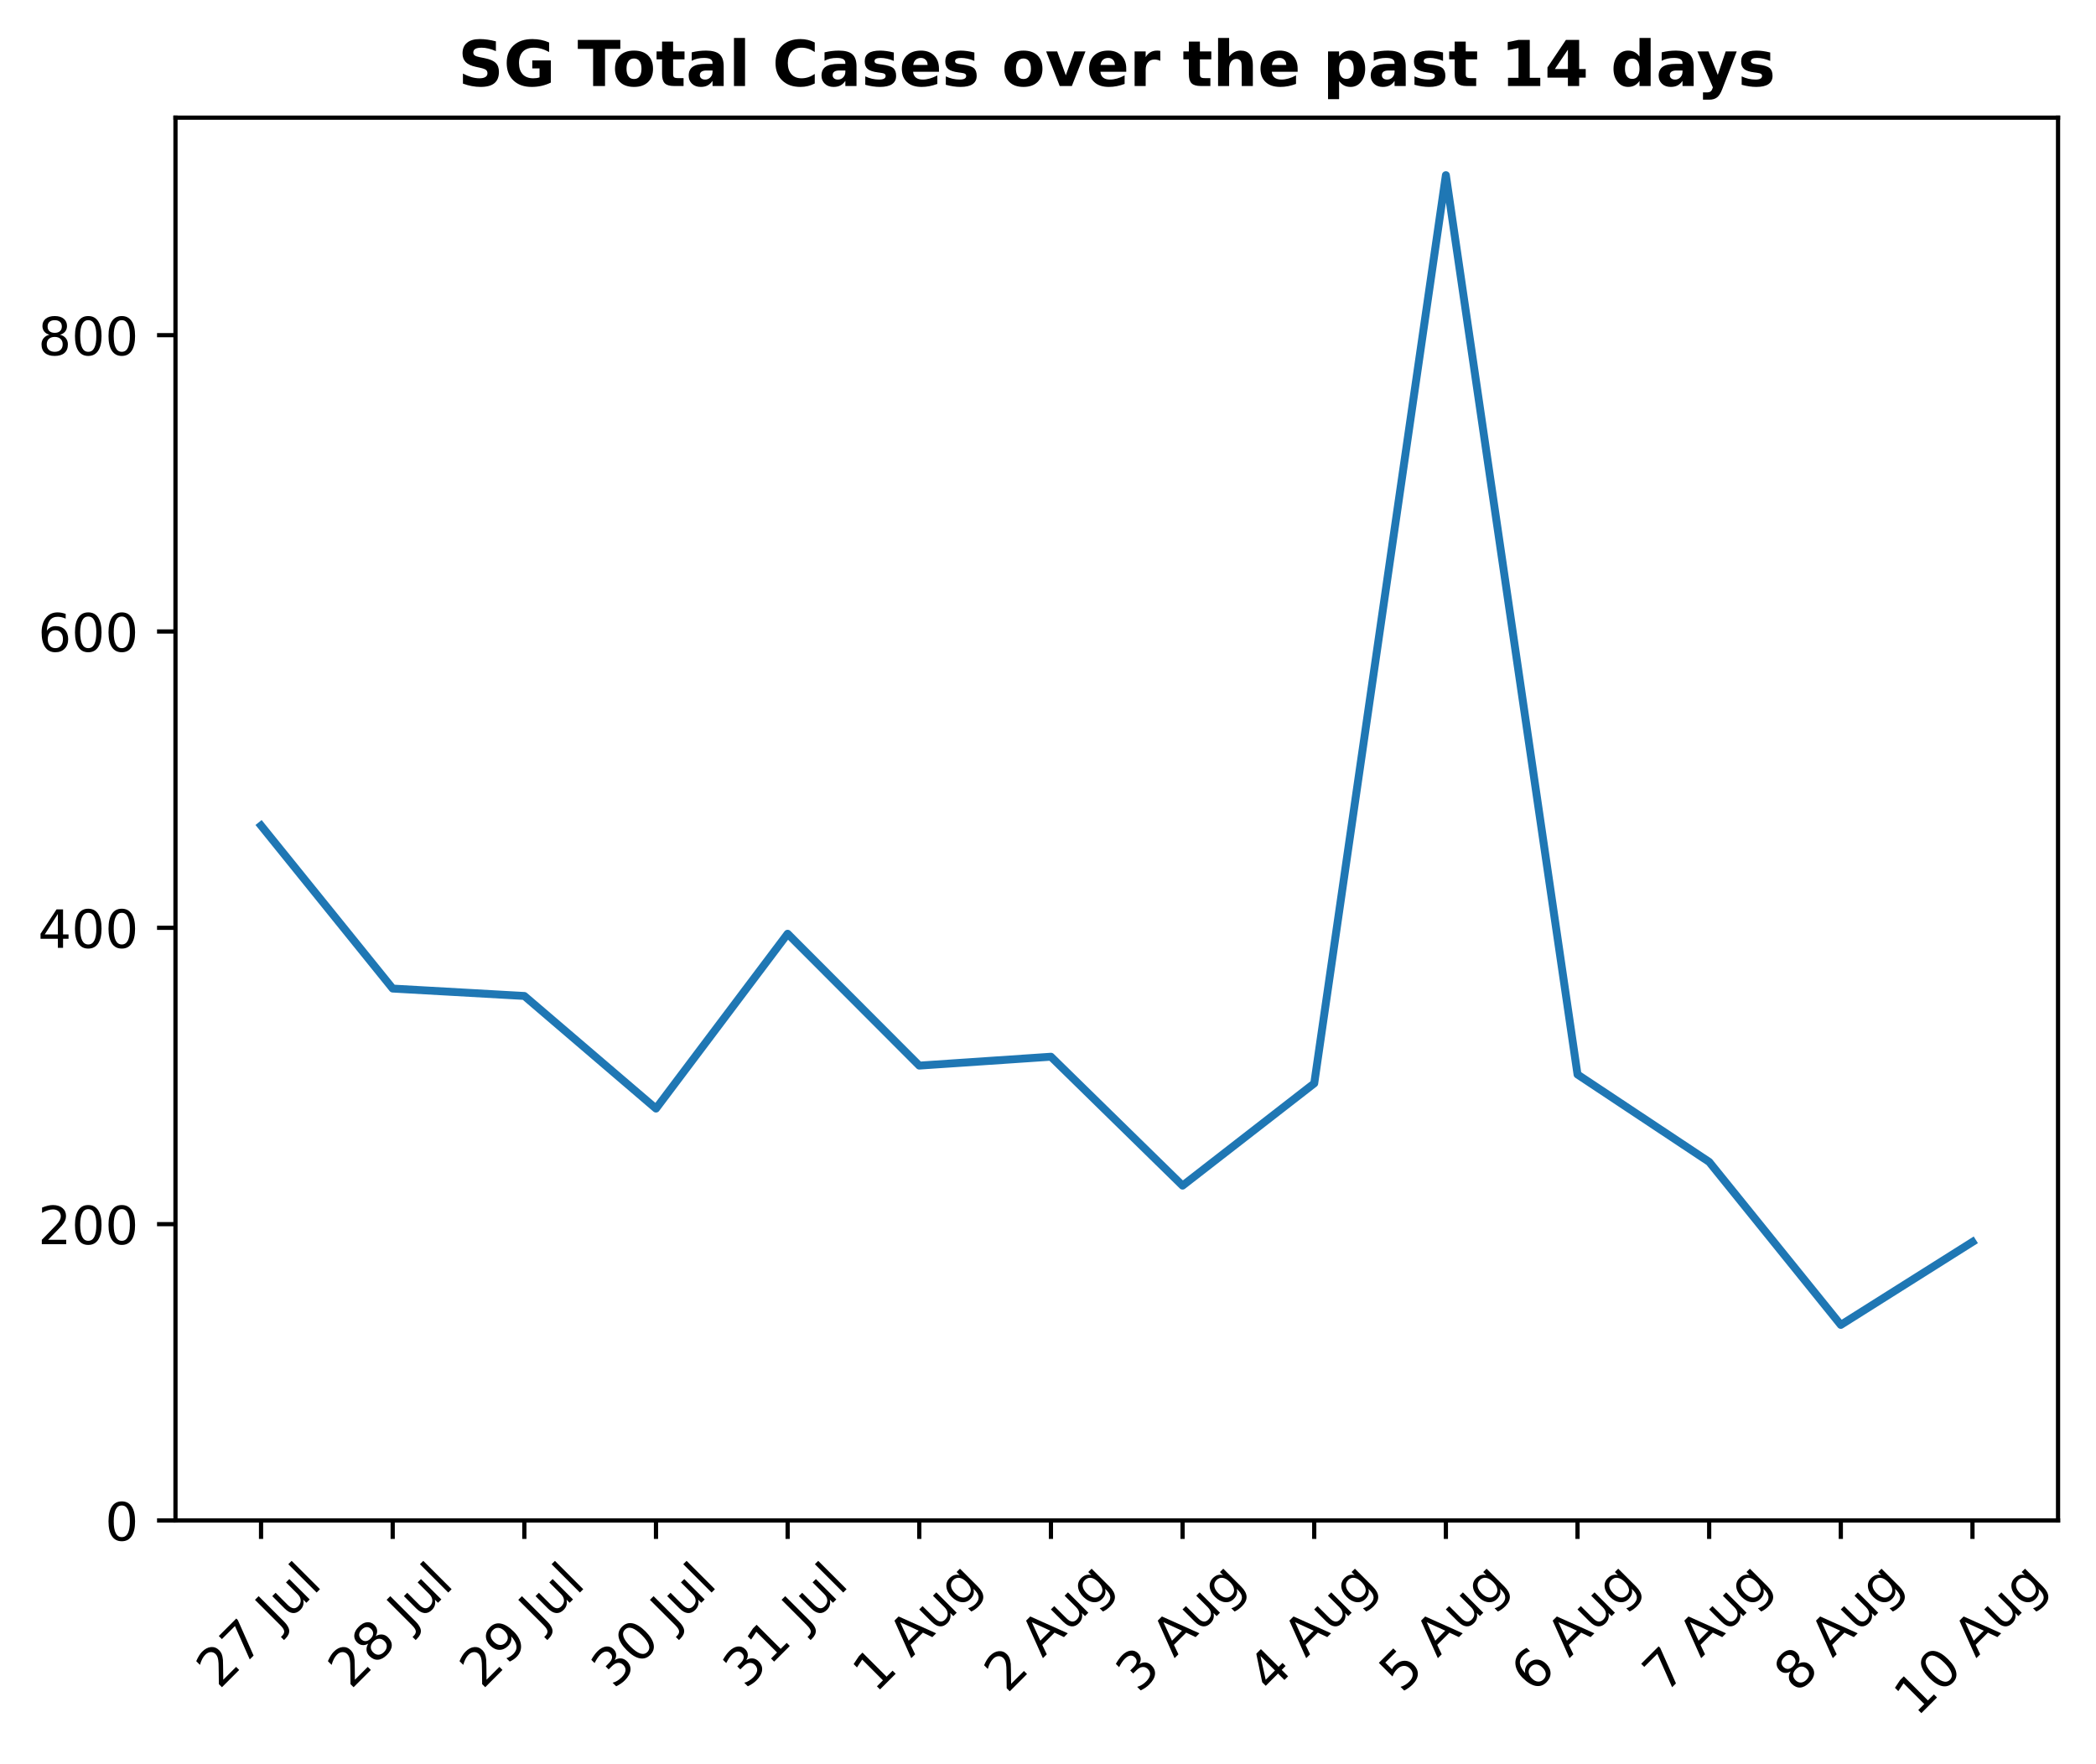
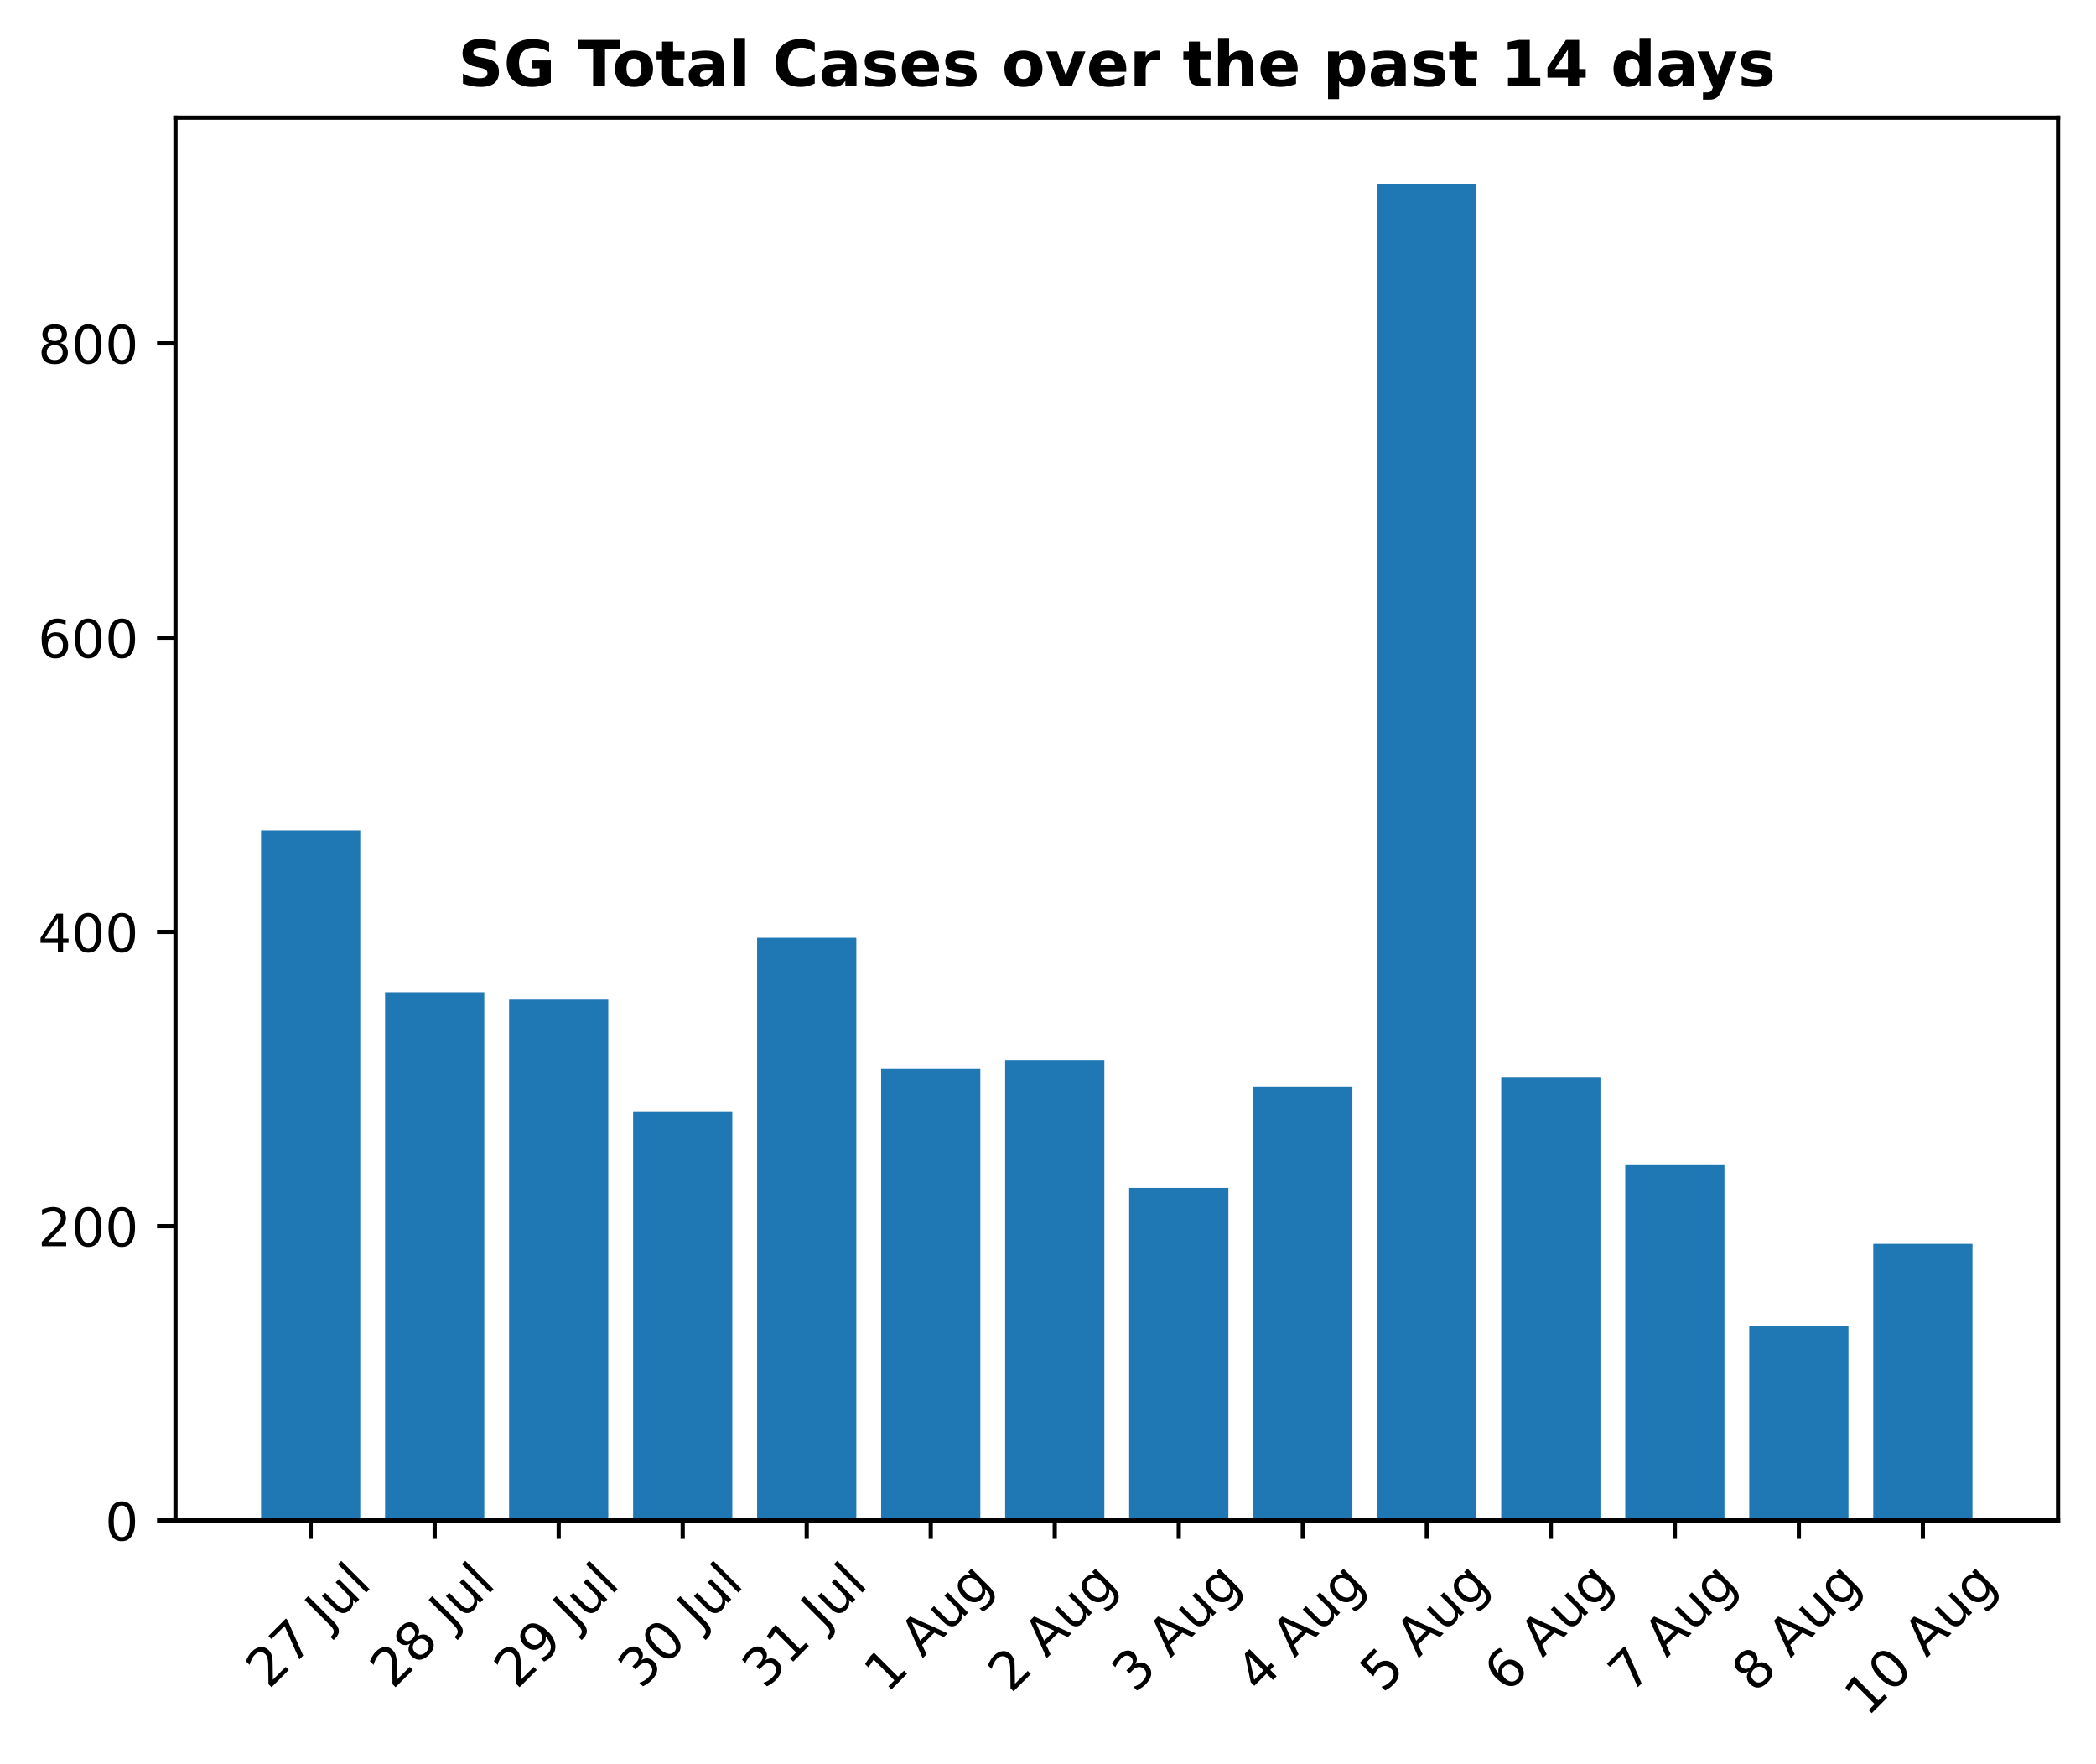
<svg xmlns="http://www.w3.org/2000/svg" xmlns:xlink="http://www.w3.org/1999/xlink" height="334.526pt" version="1.1" viewBox="0 0 397.608 334.526" width="397.608pt">
  <defs>
    <style type="text/css">
*{stroke-linecap:butt;stroke-linejoin:round;}
  </style>
  </defs>
  <g id="figure_1">
    <g id="patch_1">
      <path d="M 0 334.526  L 397.608 334.526  L 397.608 0  L 0 0  z " style="fill:none;" />
    </g>
    <g id="axes_1">
      <g id="patch_2">
        <path d="M 33.288 288.43  L 390.408 288.43  L 390.408 22.318  L 33.288 22.318  z " style="fill:none;" />
      </g>
+       <g id="patch_3">
+         <path clip-path="url(#p99d85cbf2e)" d="M 49.52 288.43  L 68.341 288.43  L 68.341 157.523  L 49.52 157.523  z " style="fill:#1f77b4;" />
+       </g>
+       <g id="patch_4">
+         <path clip-path="url(#p99d85cbf2e)" d="M 73.046 288.43  L 91.866 288.43  L 91.866 188.226  L 73.046 188.226  z " style="fill:#1f77b4;" />
+       </g>
+       <g id="patch_5">
+         <path clip-path="url(#p99d85cbf2e)" d="M 96.572 288.43  L 115.392 288.43  L 115.392 189.622  L 96.572 189.622  z " style="fill:#1f77b4;" />
+       </g>
+       <g id="patch_6">
+         <path clip-path="url(#p99d85cbf2e)" d="M 120.097 288.43  L 138.918 288.43  L 138.918 210.835  L 120.097 210.835  z " style="fill:#1f77b4;" />
+       </g>
+       <g id="patch_7">
+         <path clip-path="url(#p99d85cbf2e)" d="M 143.623 288.43  L 162.444 288.43  L 162.444 177.899  L 143.623 177.899  z " style="fill:#1f77b4;" />
+       </g>
+       <g id="patch_8">
+         <path clip-path="url(#p99d85cbf2e)" d="M 167.149 288.43  L 185.969 288.43  L 185.969 202.741  L 167.149 202.741  z " style="fill:#1f77b4;" />
+       </g>
+       <g id="patch_9">
+         <path clip-path="url(#p99d85cbf2e)" d="M 190.674 288.43  L 209.495 288.43  L 209.495 201.066  L 190.674 201.066  z " style="fill:#1f77b4;" />
+       </g>
+       <g id="patch_10">
+         <path clip-path="url(#p99d85cbf2e)" d="M 214.2 288.43  L 233.021 288.43  L 233.021 225.349  L 214.2 225.349  z " style="fill:#1f77b4;" />
+       </g>
+       <g id="patch_11">
+         <path clip-path="url(#p99d85cbf2e)" d="M 237.726 288.43  L 256.546 288.43  L 256.546 206.09  L 237.726 206.09  z " style="fill:#1f77b4;" />
+       </g>
+       <g id="patch_12">
+         <path clip-path="url(#p99d85cbf2e)" d="M 261.251 288.43  L 280.072 288.43  L 280.072 34.99  L 261.251 34.99  z " style="fill:#1f77b4;" />
+       </g>
+       <g id="patch_13">
+         <path clip-path="url(#p99d85cbf2e)" d="M 284.777 288.43  L 303.598 288.43  L 303.598 204.415  L 284.777 204.415  z " style="fill:#1f77b4;" />
+       </g>
+       <g id="patch_14">
+         <path clip-path="url(#p99d85cbf2e)" d="M 308.303 288.43  L 327.123 288.43  L 327.123 220.883  L 308.303 220.883  z " style="fill:#1f77b4;" />
+       </g>
+       <g id="patch_15">
+         <path clip-path="url(#p99d85cbf2e)" d="M 331.829 288.43  L 350.649 288.43  L 350.649 251.586  L 331.829 251.586  z " style="fill:#1f77b4;" />
+       </g>
+       <g id="patch_16">
+         <path clip-path="url(#p99d85cbf2e)" d="M 355.354 288.43  L 374.175 288.43  L 374.175 235.956  L 355.354 235.956  z " style="fill:#1f77b4;" />
+       </g>
      <g id="matplotlib.axis_1">
        <g id="xtick_1">
          <g id="line2d_1">
            <defs>
-               <path d="M 0 0  L 0 3.5  " id="ma7e5bf421f" style="stroke:#000000;stroke-width:0.8;" />
-             </defs>
-             <g>
-               <use style="stroke:#000000;stroke-width:0.8;" x="49.52" xlink:href="#ma7e5bf421f" y="288.43" />
+               <path d="M 0 0  L 0 3.5  " id="m5dd3259851" style="stroke:#000000;stroke-width:0.8;" />
+             </defs>
+             <g>
+               <use style="stroke:#000000;stroke-width:0.8;" x="58.931" xlink:href="#m5dd3259851" y="288.43" />
            </g>
          </g>
          <g id="text_1">
            <defs>
              <path d="M 19.188 8.297  L 53.609 8.297  L 53.609 0  L 7.328 0  L 7.328 8.297  Q 12.938 14.109 22.625 23.891  Q 32.328 33.688 34.812 36.531  Q 39.547 41.844 41.422 45.531  Q 43.312 49.219 43.312 52.781  Q 43.312 58.594 39.234 62.25  Q 35.156 65.922 28.609 65.922  Q 23.969 65.922 18.812 64.312  Q 13.672 62.703 7.812 59.422  L 7.812 69.391  Q 13.766 71.781 18.938 73  Q 24.125 74.219 28.422 74.219  Q 39.75 74.219 46.484 68.547  Q 53.219 62.891 53.219 53.422  Q 53.219 48.922 51.531 44.891  Q 49.859 40.875 45.406 35.406  Q 44.188 33.984 37.641 27.219  Q 31.109 20.453 19.188 8.297  z " id="DejaVuSans-50" />
              <path d="M 8.203 72.906  L 55.078 72.906  L 55.078 68.703  L 28.609 0  L 18.312 0  L 43.219 64.594  L 8.203 64.594  z " id="DejaVuSans-55" />
              <path id="DejaVuSans-32" />
              <path d="M 9.812 72.906  L 19.672 72.906  L 19.672 5.078  Q 19.672 -8.109 14.672 -14.062  Q 9.672 -20.016 -1.422 -20.016  L -5.172 -20.016  L -5.172 -11.719  L -2.094 -11.719  Q 4.438 -11.719 7.125 -8.047  Q 9.812 -4.391 9.812 5.078  z " id="DejaVuSans-74" />
              <path d="M 8.5 21.578  L 8.5 54.688  L 17.484 54.688  L 17.484 21.922  Q 17.484 14.156 20.5 10.266  Q 23.531 6.391 29.594 6.391  Q 36.859 6.391 41.078 11.031  Q 45.312 15.672 45.312 23.688  L 45.312 54.688  L 54.297 54.688  L 54.297 0  L 45.312 0  L 45.312 8.406  Q 42.047 3.422 37.719 1  Q 33.406 -1.422 27.688 -1.422  Q 18.266 -1.422 13.375 4.438  Q 8.5 10.297 8.5 21.578  z M 31.109 56  z " id="DejaVuSans-117" />
              <path d="M 9.422 75.984  L 18.406 75.984  L 18.406 0  L 9.422 0  z " id="DejaVuSans-108" />
            </defs>
-             <g transform="translate(41.58295 320.5799)rotate(-45)scale(0.1 -0.1)">
+             <g transform="translate(50.99323 320.5799)rotate(-45)scale(0.1 -0.1)">
              <use xlink:href="#DejaVuSans-50" />
              <use x="63.623" xlink:href="#DejaVuSans-55" />
              <use x="127.246" xlink:href="#DejaVuSans-32" />
              <use x="159.033" xlink:href="#DejaVuSans-74" />
              <use x="188.525" xlink:href="#DejaVuSans-117" />
              <use x="251.904" xlink:href="#DejaVuSans-108" />
            </g>
          </g>
        </g>
        <g id="xtick_2">
          <g id="line2d_2">
            <g>
-               <use style="stroke:#000000;stroke-width:0.8;" x="74.494" xlink:href="#ma7e5bf421f" y="288.43" />
+               <use style="stroke:#000000;stroke-width:0.8;" x="82.456" xlink:href="#m5dd3259851" y="288.43" />
            </g>
          </g>
          <g id="text_2">
            <defs>
              <path d="M 31.781 34.625  Q 24.75 34.625 20.719 30.859  Q 16.703 27.094 16.703 20.516  Q 16.703 13.922 20.719 10.156  Q 24.75 6.391 31.781 6.391  Q 38.812 6.391 42.859 10.172  Q 46.922 13.969 46.922 20.516  Q 46.922 27.094 42.891 30.859  Q 38.875 34.625 31.781 34.625  z M 21.922 38.812  Q 15.578 40.375 12.031 44.719  Q 8.5 49.078 8.5 55.328  Q 8.5 64.062 14.719 69.141  Q 20.953 74.219 31.781 74.219  Q 42.672 74.219 48.875 69.141  Q 55.078 64.062 55.078 55.328  Q 55.078 49.078 51.531 44.719  Q 48 40.375 41.703 38.812  Q 48.828 37.156 52.797 32.312  Q 56.781 27.484 56.781 20.516  Q 56.781 9.906 50.312 4.234  Q 43.844 -1.422 31.781 -1.422  Q 19.734 -1.422 13.25 4.234  Q 6.781 9.906 6.781 20.516  Q 6.781 27.484 10.781 32.312  Q 14.797 37.156 21.922 38.812  z M 18.312 54.391  Q 18.312 48.734 21.844 45.562  Q 25.391 42.391 31.781 42.391  Q 38.141 42.391 41.719 45.562  Q 45.312 48.734 45.312 54.391  Q 45.312 60.062 41.719 63.234  Q 38.141 66.406 31.781 66.406  Q 25.391 66.406 21.844 63.234  Q 18.312 60.062 18.312 54.391  z " id="DejaVuSans-56" />
            </defs>
-             <g transform="translate(66.55638 320.5799)rotate(-45)scale(0.1 -0.1)">
+             <g transform="translate(74.51892 320.5799)rotate(-45)scale(0.1 -0.1)">
              <use xlink:href="#DejaVuSans-50" />
              <use x="63.623" xlink:href="#DejaVuSans-56" />
              <use x="127.246" xlink:href="#DejaVuSans-32" />
              <use x="159.033" xlink:href="#DejaVuSans-74" />
              <use x="188.525" xlink:href="#DejaVuSans-117" />
              <use x="251.904" xlink:href="#DejaVuSans-108" />
            </g>
          </g>
        </g>
        <g id="xtick_3">
          <g id="line2d_3">
            <g>
-               <use style="stroke:#000000;stroke-width:0.8;" x="99.467" xlink:href="#ma7e5bf421f" y="288.43" />
+               <use style="stroke:#000000;stroke-width:0.8;" x="105.982" xlink:href="#m5dd3259851" y="288.43" />
            </g>
          </g>
          <g id="text_3">
            <defs>
              <path d="M 10.984 1.516  L 10.984 10.5  Q 14.703 8.734 18.5 7.812  Q 22.312 6.891 25.984 6.891  Q 35.75 6.891 40.891 13.453  Q 46.047 20.016 46.781 33.406  Q 43.953 29.203 39.594 26.953  Q 35.25 24.703 29.984 24.703  Q 19.047 24.703 12.672 31.312  Q 6.297 37.938 6.297 49.422  Q 6.297 60.641 12.938 67.422  Q 19.578 74.219 30.609 74.219  Q 43.266 74.219 49.922 64.516  Q 56.594 54.828 56.594 36.375  Q 56.594 19.141 48.406 8.859  Q 40.234 -1.422 26.422 -1.422  Q 22.703 -1.422 18.891 -0.688  Q 15.094 0.047 10.984 1.516  z M 30.609 32.422  Q 37.25 32.422 41.125 36.953  Q 45.016 41.5 45.016 49.422  Q 45.016 57.281 41.125 61.844  Q 37.25 66.406 30.609 66.406  Q 23.969 66.406 20.094 61.844  Q 16.219 57.281 16.219 49.422  Q 16.219 41.5 20.094 36.953  Q 23.969 32.422 30.609 32.422  z " id="DejaVuSans-57" />
            </defs>
-             <g transform="translate(91.52981 320.5799)rotate(-45)scale(0.1 -0.1)">
+             <g transform="translate(98.04461 320.5799)rotate(-45)scale(0.1 -0.1)">
              <use xlink:href="#DejaVuSans-50" />
              <use x="63.623" xlink:href="#DejaVuSans-57" />
              <use x="127.246" xlink:href="#DejaVuSans-32" />
              <use x="159.033" xlink:href="#DejaVuSans-74" />
              <use x="188.525" xlink:href="#DejaVuSans-117" />
              <use x="251.904" xlink:href="#DejaVuSans-108" />
            </g>
          </g>
        </g>
        <g id="xtick_4">
          <g id="line2d_4">
            <g>
-               <use style="stroke:#000000;stroke-width:0.8;" x="124.441" xlink:href="#ma7e5bf421f" y="288.43" />
+               <use style="stroke:#000000;stroke-width:0.8;" x="129.508" xlink:href="#m5dd3259851" y="288.43" />
            </g>
          </g>
          <g id="text_4">
            <defs>
              <path d="M 40.578 39.312  Q 47.656 37.797 51.625 33  Q 55.609 28.219 55.609 21.188  Q 55.609 10.406 48.188 4.484  Q 40.766 -1.422 27.094 -1.422  Q 22.516 -1.422 17.656 -0.516  Q 12.797 0.391 7.625 2.203  L 7.625 11.719  Q 11.719 9.328 16.594 8.109  Q 21.484 6.891 26.812 6.891  Q 36.078 6.891 40.938 10.547  Q 45.797 14.203 45.797 21.188  Q 45.797 27.641 41.281 31.266  Q 36.766 34.906 28.719 34.906  L 20.219 34.906  L 20.219 43.016  L 29.109 43.016  Q 36.375 43.016 40.234 45.922  Q 44.094 48.828 44.094 54.297  Q 44.094 59.906 40.109 62.906  Q 36.141 65.922 28.719 65.922  Q 24.656 65.922 20.016 65.031  Q 15.375 64.156 9.812 62.312  L 9.812 71.094  Q 15.438 72.656 20.344 73.438  Q 25.25 74.219 29.594 74.219  Q 40.828 74.219 47.359 69.109  Q 53.906 64.016 53.906 55.328  Q 53.906 49.266 50.438 45.094  Q 46.969 40.922 40.578 39.312  z " id="DejaVuSans-51" />
              <path d="M 31.781 66.406  Q 24.172 66.406 20.328 58.906  Q 16.5 51.422 16.5 36.375  Q 16.5 21.391 20.328 13.891  Q 24.172 6.391 31.781 6.391  Q 39.453 6.391 43.281 13.891  Q 47.125 21.391 47.125 36.375  Q 47.125 51.422 43.281 58.906  Q 39.453 66.406 31.781 66.406  z M 31.781 74.219  Q 44.047 74.219 50.516 64.516  Q 56.984 54.828 56.984 36.375  Q 56.984 17.969 50.516 8.266  Q 44.047 -1.422 31.781 -1.422  Q 19.531 -1.422 13.062 8.266  Q 6.594 17.969 6.594 36.375  Q 6.594 54.828 13.062 64.516  Q 19.531 74.219 31.781 74.219  z " id="DejaVuSans-48" />
            </defs>
-             <g transform="translate(116.5032 320.5799)rotate(-45)scale(0.1 -0.1)">
+             <g transform="translate(121.5703 320.5799)rotate(-45)scale(0.1 -0.1)">
              <use xlink:href="#DejaVuSans-51" />
              <use x="63.623" xlink:href="#DejaVuSans-48" />
              <use x="127.246" xlink:href="#DejaVuSans-32" />
              <use x="159.033" xlink:href="#DejaVuSans-74" />
              <use x="188.525" xlink:href="#DejaVuSans-117" />
              <use x="251.904" xlink:href="#DejaVuSans-108" />
            </g>
          </g>
        </g>
        <g id="xtick_5">
          <g id="line2d_5">
            <g>
-               <use style="stroke:#000000;stroke-width:0.8;" x="149.414" xlink:href="#ma7e5bf421f" y="288.43" />
+               <use style="stroke:#000000;stroke-width:0.8;" x="153.033" xlink:href="#m5dd3259851" y="288.43" />
            </g>
          </g>
          <g id="text_5">
            <defs>
              <path d="M 12.406 8.297  L 28.516 8.297  L 28.516 63.922  L 10.984 60.406  L 10.984 69.391  L 28.422 72.906  L 38.281 72.906  L 38.281 8.297  L 54.391 8.297  L 54.391 0  L 12.406 0  z " id="DejaVuSans-49" />
            </defs>
-             <g transform="translate(141.4767 320.5799)rotate(-45)scale(0.1 -0.1)">
+             <g transform="translate(145.096 320.5799)rotate(-45)scale(0.1 -0.1)">
              <use xlink:href="#DejaVuSans-51" />
              <use x="63.623" xlink:href="#DejaVuSans-49" />
              <use x="127.246" xlink:href="#DejaVuSans-32" />
              <use x="159.033" xlink:href="#DejaVuSans-74" />
              <use x="188.525" xlink:href="#DejaVuSans-117" />
              <use x="251.904" xlink:href="#DejaVuSans-108" />
            </g>
          </g>
        </g>
        <g id="xtick_6">
          <g id="line2d_6">
            <g>
-               <use style="stroke:#000000;stroke-width:0.8;" x="174.387" xlink:href="#ma7e5bf421f" y="288.43" />
+               <use style="stroke:#000000;stroke-width:0.8;" x="176.559" xlink:href="#m5dd3259851" y="288.43" />
            </g>
          </g>
          <g id="text_6">
            <defs>
              <path d="M 34.188 63.188  L 20.797 26.906  L 47.609 26.906  z M 28.609 72.906  L 39.797 72.906  L 67.578 0  L 57.328 0  L 50.688 18.703  L 17.828 18.703  L 11.188 0  L 0.781 0  z " id="DejaVuSans-65" />
              <path d="M 45.406 27.984  Q 45.406 37.75 41.375 43.109  Q 37.359 48.484 30.078 48.484  Q 22.859 48.484 18.828 43.109  Q 14.797 37.75 14.797 27.984  Q 14.797 18.266 18.828 12.891  Q 22.859 7.516 30.078 7.516  Q 37.359 7.516 41.375 12.891  Q 45.406 18.266 45.406 27.984  z M 54.391 6.781  Q 54.391 -7.172 48.188 -13.984  Q 42 -20.797 29.203 -20.797  Q 24.469 -20.797 20.266 -20.094  Q 16.062 -19.391 12.109 -17.922  L 12.109 -9.188  Q 16.062 -11.328 19.922 -12.344  Q 23.781 -13.375 27.781 -13.375  Q 36.625 -13.375 41.016 -8.766  Q 45.406 -4.156 45.406 5.172  L 45.406 9.625  Q 42.625 4.781 38.281 2.391  Q 33.938 0 27.875 0  Q 17.828 0 11.672 7.656  Q 5.516 15.328 5.516 27.984  Q 5.516 40.672 11.672 48.328  Q 17.828 56 27.875 56  Q 33.938 56 38.281 53.609  Q 42.625 51.219 45.406 46.391  L 45.406 54.688  L 54.391 54.688  z " id="DejaVuSans-103" />
            </defs>
-             <g transform="translate(166.0617 321.3566)rotate(-45)scale(0.1 -0.1)">
+             <g transform="translate(168.2333 321.3566)rotate(-45)scale(0.1 -0.1)">
              <use xlink:href="#DejaVuSans-49" />
              <use x="63.623" xlink:href="#DejaVuSans-32" />
              <use x="95.41" xlink:href="#DejaVuSans-65" />
              <use x="163.818" xlink:href="#DejaVuSans-117" />
              <use x="227.197" xlink:href="#DejaVuSans-103" />
            </g>
          </g>
        </g>
        <g id="xtick_7">
          <g id="line2d_7">
            <g>
-               <use style="stroke:#000000;stroke-width:0.8;" x="199.361" xlink:href="#ma7e5bf421f" y="288.43" />
+               <use style="stroke:#000000;stroke-width:0.8;" x="200.085" xlink:href="#m5dd3259851" y="288.43" />
            </g>
          </g>
          <g id="text_7">
-             <g transform="translate(191.0352 321.3566)rotate(-45)scale(0.1 -0.1)">
+             <g transform="translate(191.759 321.3566)rotate(-45)scale(0.1 -0.1)">
              <use xlink:href="#DejaVuSans-50" />
              <use x="63.623" xlink:href="#DejaVuSans-32" />
              <use x="95.41" xlink:href="#DejaVuSans-65" />
              <use x="163.818" xlink:href="#DejaVuSans-117" />
              <use x="227.197" xlink:href="#DejaVuSans-103" />
            </g>
          </g>
        </g>
        <g id="xtick_8">
          <g id="line2d_8">
            <g>
-               <use style="stroke:#000000;stroke-width:0.8;" x="224.334" xlink:href="#ma7e5bf421f" y="288.43" />
+               <use style="stroke:#000000;stroke-width:0.8;" x="223.61" xlink:href="#m5dd3259851" y="288.43" />
            </g>
          </g>
          <g id="text_8">
-             <g transform="translate(216.0086 321.3566)rotate(-45)scale(0.1 -0.1)">
+             <g transform="translate(215.2847 321.3566)rotate(-45)scale(0.1 -0.1)">
              <use xlink:href="#DejaVuSans-51" />
              <use x="63.623" xlink:href="#DejaVuSans-32" />
              <use x="95.41" xlink:href="#DejaVuSans-65" />
              <use x="163.818" xlink:href="#DejaVuSans-117" />
              <use x="227.197" xlink:href="#DejaVuSans-103" />
            </g>
          </g>
        </g>
        <g id="xtick_9">
          <g id="line2d_9">
            <g>
-               <use style="stroke:#000000;stroke-width:0.8;" x="249.308" xlink:href="#ma7e5bf421f" y="288.43" />
+               <use style="stroke:#000000;stroke-width:0.8;" x="247.136" xlink:href="#m5dd3259851" y="288.43" />
            </g>
          </g>
          <g id="text_9">
            <defs>
              <path d="M 37.797 64.312  L 12.891 25.391  L 37.797 25.391  z M 35.203 72.906  L 47.609 72.906  L 47.609 25.391  L 58.016 25.391  L 58.016 17.188  L 47.609 17.188  L 47.609 0  L 37.797 0  L 37.797 17.188  L 4.891 17.188  L 4.891 26.703  z " id="DejaVuSans-52" />
            </defs>
-             <g transform="translate(240.982 321.3566)rotate(-45)scale(0.1 -0.1)">
+             <g transform="translate(238.8104 321.3566)rotate(-45)scale(0.1 -0.1)">
              <use xlink:href="#DejaVuSans-52" />
              <use x="63.623" xlink:href="#DejaVuSans-32" />
              <use x="95.41" xlink:href="#DejaVuSans-65" />
              <use x="163.818" xlink:href="#DejaVuSans-117" />
              <use x="227.197" xlink:href="#DejaVuSans-103" />
            </g>
          </g>
        </g>
        <g id="xtick_10">
          <g id="line2d_10">
            <g>
-               <use style="stroke:#000000;stroke-width:0.8;" x="274.281" xlink:href="#ma7e5bf421f" y="288.43" />
+               <use style="stroke:#000000;stroke-width:0.8;" x="270.662" xlink:href="#m5dd3259851" y="288.43" />
            </g>
          </g>
          <g id="text_10">
            <defs>
              <path d="M 10.797 72.906  L 49.516 72.906  L 49.516 64.594  L 19.828 64.594  L 19.828 46.734  Q 21.969 47.469 24.109 47.828  Q 26.266 48.188 28.422 48.188  Q 40.625 48.188 47.75 41.5  Q 54.891 34.812 54.891 23.391  Q 54.891 11.625 47.562 5.094  Q 40.234 -1.422 26.906 -1.422  Q 22.312 -1.422 17.547 -0.641  Q 12.797 0.141 7.719 1.703  L 7.719 11.625  Q 12.109 9.234 16.797 8.062  Q 21.484 6.891 26.703 6.891  Q 35.156 6.891 40.078 11.328  Q 45.016 15.766 45.016 23.391  Q 45.016 31 40.078 35.438  Q 35.156 39.891 26.703 39.891  Q 22.75 39.891 18.812 39.016  Q 14.891 38.141 10.797 36.281  z " id="DejaVuSans-53" />
            </defs>
-             <g transform="translate(265.9554 321.3566)rotate(-45)scale(0.1 -0.1)">
+             <g transform="translate(262.3361 321.3566)rotate(-45)scale(0.1 -0.1)">
              <use xlink:href="#DejaVuSans-53" />
              <use x="63.623" xlink:href="#DejaVuSans-32" />
              <use x="95.41" xlink:href="#DejaVuSans-65" />
              <use x="163.818" xlink:href="#DejaVuSans-117" />
              <use x="227.197" xlink:href="#DejaVuSans-103" />
            </g>
          </g>
        </g>
        <g id="xtick_11">
          <g id="line2d_11">
            <g>
-               <use style="stroke:#000000;stroke-width:0.8;" x="299.254" xlink:href="#ma7e5bf421f" y="288.43" />
+               <use style="stroke:#000000;stroke-width:0.8;" x="294.187" xlink:href="#m5dd3259851" y="288.43" />
            </g>
          </g>
          <g id="text_11">
            <defs>
              <path d="M 33.016 40.375  Q 26.375 40.375 22.484 35.828  Q 18.609 31.297 18.609 23.391  Q 18.609 15.531 22.484 10.953  Q 26.375 6.391 33.016 6.391  Q 39.656 6.391 43.531 10.953  Q 47.406 15.531 47.406 23.391  Q 47.406 31.297 43.531 35.828  Q 39.656 40.375 33.016 40.375  z M 52.594 71.297  L 52.594 62.312  Q 48.875 64.062 45.094 64.984  Q 41.312 65.922 37.594 65.922  Q 27.828 65.922 22.672 59.328  Q 17.531 52.734 16.797 39.406  Q 19.672 43.656 24.016 45.922  Q 28.375 48.188 33.594 48.188  Q 44.578 48.188 50.953 41.516  Q 57.328 34.859 57.328 23.391  Q 57.328 12.156 50.688 5.359  Q 44.047 -1.422 33.016 -1.422  Q 20.359 -1.422 13.672 8.266  Q 6.984 17.969 6.984 36.375  Q 6.984 53.656 15.188 63.938  Q 23.391 74.219 37.203 74.219  Q 40.922 74.219 44.703 73.484  Q 48.484 72.75 52.594 71.297  z " id="DejaVuSans-54" />
            </defs>
-             <g transform="translate(290.9289 321.3566)rotate(-45)scale(0.1 -0.1)">
+             <g transform="translate(285.8618 321.3566)rotate(-45)scale(0.1 -0.1)">
              <use xlink:href="#DejaVuSans-54" />
              <use x="63.623" xlink:href="#DejaVuSans-32" />
              <use x="95.41" xlink:href="#DejaVuSans-65" />
              <use x="163.818" xlink:href="#DejaVuSans-117" />
              <use x="227.197" xlink:href="#DejaVuSans-103" />
            </g>
          </g>
        </g>
        <g id="xtick_12">
          <g id="line2d_12">
            <g>
-               <use style="stroke:#000000;stroke-width:0.8;" x="324.228" xlink:href="#ma7e5bf421f" y="288.43" />
+               <use style="stroke:#000000;stroke-width:0.8;" x="317.713" xlink:href="#m5dd3259851" y="288.43" />
            </g>
          </g>
          <g id="text_12">
-             <g transform="translate(315.9023 321.3566)rotate(-45)scale(0.1 -0.1)">
+             <g transform="translate(309.3875 321.3566)rotate(-45)scale(0.1 -0.1)">
              <use xlink:href="#DejaVuSans-55" />
              <use x="63.623" xlink:href="#DejaVuSans-32" />
              <use x="95.41" xlink:href="#DejaVuSans-65" />
              <use x="163.818" xlink:href="#DejaVuSans-117" />
              <use x="227.197" xlink:href="#DejaVuSans-103" />
            </g>
          </g>
        </g>
        <g id="xtick_13">
          <g id="line2d_13">
            <g>
-               <use style="stroke:#000000;stroke-width:0.8;" x="349.201" xlink:href="#ma7e5bf421f" y="288.43" />
+               <use style="stroke:#000000;stroke-width:0.8;" x="341.239" xlink:href="#m5dd3259851" y="288.43" />
            </g>
          </g>
          <g id="text_13">
-             <g transform="translate(340.8757 321.3566)rotate(-45)scale(0.1 -0.1)">
+             <g transform="translate(332.9132 321.3566)rotate(-45)scale(0.1 -0.1)">
              <use xlink:href="#DejaVuSans-56" />
              <use x="63.623" xlink:href="#DejaVuSans-32" />
              <use x="95.41" xlink:href="#DejaVuSans-65" />
              <use x="163.818" xlink:href="#DejaVuSans-117" />
              <use x="227.197" xlink:href="#DejaVuSans-103" />
            </g>
          </g>
        </g>
        <g id="xtick_14">
          <g id="line2d_14">
            <g>
-               <use style="stroke:#000000;stroke-width:0.8;" x="374.175" xlink:href="#ma7e5bf421f" y="288.43" />
+               <use style="stroke:#000000;stroke-width:0.8;" x="364.764" xlink:href="#m5dd3259851" y="288.43" />
            </g>
          </g>
          <g id="text_14">
-             <g transform="translate(363.5997 325.8556)rotate(-45)scale(0.1 -0.1)">
+             <g transform="translate(354.1894 325.8556)rotate(-45)scale(0.1 -0.1)">
              <use xlink:href="#DejaVuSans-49" />
              <use x="63.623" xlink:href="#DejaVuSans-48" />
              <use x="127.246" xlink:href="#DejaVuSans-32" />
              <use x="159.033" xlink:href="#DejaVuSans-65" />
              <use x="227.441" xlink:href="#DejaVuSans-117" />
              <use x="290.82" xlink:href="#DejaVuSans-103" />
            </g>
          </g>
        </g>
      </g>
      <g id="matplotlib.axis_2">
        <g id="ytick_1">
          <g id="line2d_15">
            <defs>
-               <path d="M 0 0  L -3.5 0  " id="m860c16243e" style="stroke:#000000;stroke-width:0.8;" />
-             </defs>
-             <g>
-               <use style="stroke:#000000;stroke-width:0.8;" x="33.288" xlink:href="#m860c16243e" y="288.43" />
+               <path d="M 0 0  L -3.5 0  " id="md3422322fd" style="stroke:#000000;stroke-width:0.8;" />
+             </defs>
+             <g>
+               <use style="stroke:#000000;stroke-width:0.8;" x="33.288" xlink:href="#md3422322fd" y="288.43" />
            </g>
          </g>
          <g id="text_15">
            <g transform="translate(19.925 292.2293)scale(0.1 -0.1)">
              <use xlink:href="#DejaVuSans-48" />
            </g>
          </g>
        </g>
        <g id="ytick_2">
          <g id="line2d_16">
            <g>
-               <use style="stroke:#000000;stroke-width:0.8;" x="33.288" xlink:href="#m860c16243e" y="232.217" />
+               <use style="stroke:#000000;stroke-width:0.8;" x="33.288" xlink:href="#md3422322fd" y="232.606" />
            </g>
          </g>
          <g id="text_16">
-             <g transform="translate(7.2 236.0164)scale(0.1 -0.1)">
+             <g transform="translate(7.2 236.4056)scale(0.1 -0.1)">
              <use xlink:href="#DejaVuSans-50" />
              <use x="63.623" xlink:href="#DejaVuSans-48" />
              <use x="127.246" xlink:href="#DejaVuSans-48" />
            </g>
          </g>
        </g>
        <g id="ytick_3">
          <g id="line2d_17">
            <g>
-               <use style="stroke:#000000;stroke-width:0.8;" x="33.288" xlink:href="#m860c16243e" y="176.004" />
+               <use style="stroke:#000000;stroke-width:0.8;" x="33.288" xlink:href="#md3422322fd" y="176.783" />
            </g>
          </g>
          <g id="text_17">
-             <g transform="translate(7.2 179.8035)scale(0.1 -0.1)">
+             <g transform="translate(7.2 180.5818)scale(0.1 -0.1)">
              <use xlink:href="#DejaVuSans-52" />
              <use x="63.623" xlink:href="#DejaVuSans-48" />
              <use x="127.246" xlink:href="#DejaVuSans-48" />
            </g>
          </g>
        </g>
        <g id="ytick_4">
          <g id="line2d_18">
            <g>
-               <use style="stroke:#000000;stroke-width:0.8;" x="33.288" xlink:href="#m860c16243e" y="119.791" />
+               <use style="stroke:#000000;stroke-width:0.8;" x="33.288" xlink:href="#md3422322fd" y="120.959" />
            </g>
          </g>
          <g id="text_18">
-             <g transform="translate(7.2 123.5906)scale(0.1 -0.1)">
+             <g transform="translate(7.2 124.758)scale(0.1 -0.1)">
              <use xlink:href="#DejaVuSans-54" />
              <use x="63.623" xlink:href="#DejaVuSans-48" />
              <use x="127.246" xlink:href="#DejaVuSans-48" />
            </g>
          </g>
        </g>
        <g id="ytick_5">
          <g id="line2d_19">
            <g>
-               <use style="stroke:#000000;stroke-width:0.8;" x="33.288" xlink:href="#m860c16243e" y="63.578" />
+               <use style="stroke:#000000;stroke-width:0.8;" x="33.288" xlink:href="#md3422322fd" y="65.135" />
            </g>
          </g>
          <g id="text_19">
-             <g transform="translate(7.2 67.37763)scale(0.1 -0.1)">
+             <g transform="translate(7.2 68.93419)scale(0.1 -0.1)">
              <use xlink:href="#DejaVuSans-56" />
              <use x="63.623" xlink:href="#DejaVuSans-48" />
              <use x="127.246" xlink:href="#DejaVuSans-48" />
            </g>
          </g>
        </g>
      </g>
-       <g id="line2d_20">
-         <path clip-path="url(#p3108aad36b)" d="M 49.52 156.611  L 74.494 187.528  L 99.467 188.933  L 124.441 210.294  L 149.414 177.129  L 174.387 202.143  L 199.361 200.457  L 224.334 224.91  L 249.308 205.516  L 274.281 33.223  L 299.254 203.83  L 324.228 220.412  L 349.201 251.33  L 374.175 235.59  " style="fill:none;stroke:#1f77b4;stroke-linecap:square;stroke-width:1.5;" />
-       </g>
-       <g id="patch_3">
+       <g id="patch_17">
        <path d="M 33.288 288.43  L 33.288 22.318  " style="fill:none;stroke:#000000;stroke-linecap:square;stroke-linejoin:miter;stroke-width:0.8;" />
      </g>
-       <g id="patch_4">
+       <g id="patch_18">
        <path d="M 390.408 288.43  L 390.408 22.318  " style="fill:none;stroke:#000000;stroke-linecap:square;stroke-linejoin:miter;stroke-width:0.8;" />
      </g>
-       <g id="patch_5">
+       <g id="patch_19">
        <path d="M 33.288 288.43  L 390.408 288.43  " style="fill:none;stroke:#000000;stroke-linecap:square;stroke-linejoin:miter;stroke-width:0.8;" />
      </g>
-       <g id="patch_6">
+       <g id="patch_20">
        <path d="M 33.288 22.318  L 390.408 22.318  " style="fill:none;stroke:#000000;stroke-linecap:square;stroke-linejoin:miter;stroke-width:0.8;" />
      </g>
      <g id="text_20">
        <defs>
          <path d="M 59.906 70.609  L 59.906 55.172  Q 53.906 57.859 48.188 59.219  Q 42.484 60.594 37.406 60.594  Q 30.672 60.594 27.438 58.734  Q 24.219 56.891 24.219 52.984  Q 24.219 50.047 26.391 48.406  Q 28.562 46.781 34.281 45.609  L 42.281 44  Q 54.438 41.547 59.562 36.562  Q 64.703 31.594 64.703 22.406  Q 64.703 10.359 57.547 4.469  Q 50.391 -1.422 35.688 -1.422  Q 28.766 -1.422 21.781 -0.094  Q 14.797 1.219 7.812 3.812  L 7.812 19.672  Q 14.797 15.969 21.312 14.078  Q 27.828 12.203 33.891 12.203  Q 40.047 12.203 43.312 14.25  Q 46.578 16.312 46.578 20.125  Q 46.578 23.531 44.359 25.391  Q 42.141 27.25 35.5 28.719  L 28.219 30.328  Q 17.281 32.672 12.219 37.797  Q 7.172 42.922 7.172 51.609  Q 7.172 62.5 14.203 68.359  Q 21.234 74.219 34.422 74.219  Q 40.438 74.219 46.781 73.312  Q 53.125 72.406 59.906 70.609  z " id="DejaVuSans-Bold-83" />
          <path d="M 74.703 5.422  Q 67.672 2 60.109 0.281  Q 52.547 -1.422 44.484 -1.422  Q 26.266 -1.422 15.625 8.766  Q 4.984 18.953 4.984 36.375  Q 4.984 54 15.812 64.109  Q 26.656 74.219 45.516 74.219  Q 52.781 74.219 59.438 72.844  Q 66.109 71.484 72.016 68.797  L 72.016 53.719  Q 65.922 57.172 59.891 58.875  Q 53.859 60.594 47.797 60.594  Q 36.578 60.594 30.5 54.312  Q 24.422 48.047 24.422 36.375  Q 24.422 24.812 30.281 18.5  Q 36.141 12.203 46.922 12.203  Q 49.859 12.203 52.375 12.562  Q 54.891 12.938 56.891 13.719  L 56.891 27.875  L 45.406 27.875  L 45.406 40.484  L 74.703 40.484  z " id="DejaVuSans-Bold-71" />
          <path id="DejaVuSans-Bold-32" />
          <path d="M 0.484 72.906  L 67.672 72.906  L 67.672 58.688  L 43.5 58.688  L 43.5 0  L 24.703 0  L 24.703 58.688  L 0.484 58.688  z " id="DejaVuSans-Bold-84" />
          <path d="M 34.422 43.5  Q 28.609 43.5 25.562 39.328  Q 22.516 35.156 22.516 27.297  Q 22.516 19.438 25.562 15.25  Q 28.609 11.078 34.422 11.078  Q 40.141 11.078 43.156 15.25  Q 46.188 19.438 46.188 27.297  Q 46.188 35.156 43.156 39.328  Q 40.141 43.5 34.422 43.5  z M 34.422 56  Q 48.531 56 56.469 48.375  Q 64.406 40.766 64.406 27.297  Q 64.406 13.812 56.469 6.188  Q 48.531 -1.422 34.422 -1.422  Q 20.266 -1.422 12.281 6.188  Q 4.297 13.812 4.297 27.297  Q 4.297 40.766 12.281 48.375  Q 20.266 56 34.422 56  z " id="DejaVuSans-Bold-111" />
          <path d="M 27.484 70.219  L 27.484 54.688  L 45.516 54.688  L 45.516 42.188  L 27.484 42.188  L 27.484 19  Q 27.484 15.188 29 13.844  Q 30.516 12.5 35.016 12.5  L 44 12.5  L 44 0  L 29 0  Q 18.656 0 14.328 4.312  Q 10.016 8.641 10.016 19  L 10.016 42.188  L 1.312 42.188  L 1.312 54.688  L 10.016 54.688  L 10.016 70.219  z " id="DejaVuSans-Bold-116" />
          <path d="M 32.906 24.609  Q 27.438 24.609 24.672 22.75  Q 21.922 20.906 21.922 17.281  Q 21.922 13.969 24.141 12.078  Q 26.375 10.203 30.328 10.203  Q 35.25 10.203 38.625 13.734  Q 42 17.281 42 22.609  L 42 24.609  z M 59.625 31.203  L 59.625 0  L 42 0  L 42 8.109  Q 38.484 3.125 34.078 0.844  Q 29.688 -1.422 23.391 -1.422  Q 14.891 -1.422 9.594 3.531  Q 4.297 8.5 4.297 16.406  Q 4.297 26.031 10.906 30.516  Q 17.531 35.016 31.688 35.016  L 42 35.016  L 42 36.375  Q 42 40.531 38.719 42.453  Q 35.453 44.391 28.516 44.391  Q 22.906 44.391 18.062 43.266  Q 13.234 42.141 9.078 39.891  L 9.078 53.219  Q 14.703 54.594 20.359 55.297  Q 26.031 56 31.688 56  Q 46.484 56 53.047 50.172  Q 59.625 44.344 59.625 31.203  z " id="DejaVuSans-Bold-97" />
          <path d="M 8.406 75.984  L 25.875 75.984  L 25.875 0  L 8.406 0  z " id="DejaVuSans-Bold-108" />
          <path d="M 67 4  Q 61.812 1.312 56.203 -0.047  Q 50.594 -1.422 44.484 -1.422  Q 26.266 -1.422 15.625 8.766  Q 4.984 18.953 4.984 36.375  Q 4.984 53.859 15.625 64.031  Q 26.266 74.219 44.484 74.219  Q 50.594 74.219 56.203 72.844  Q 61.812 71.484 67 68.797  L 67 53.719  Q 61.766 57.281 56.688 58.938  Q 51.609 60.594 46 60.594  Q 35.938 60.594 30.172 54.141  Q 24.422 47.703 24.422 36.375  Q 24.422 25.094 30.172 18.641  Q 35.938 12.203 46 12.203  Q 51.609 12.203 56.688 13.859  Q 61.766 15.531 67 19.094  z " id="DejaVuSans-Bold-67" />
          <path d="M 51.125 52.984  L 51.125 39.703  Q 45.516 42.047 40.281 43.219  Q 35.062 44.391 30.422 44.391  Q 25.438 44.391 23.016 43.141  Q 20.609 41.891 20.609 39.312  Q 20.609 37.203 22.438 36.078  Q 24.266 34.969 29 34.422  L 32.078 33.984  Q 45.516 32.281 50.141 28.375  Q 54.781 24.469 54.781 16.109  Q 54.781 7.375 48.328 2.969  Q 41.891 -1.422 29.109 -1.422  Q 23.688 -1.422 17.891 -0.562  Q 12.109 0.297 6 2  L 6 15.281  Q 11.234 12.75 16.719 11.469  Q 22.219 10.203 27.875 10.203  Q 33.016 10.203 35.594 11.609  Q 38.188 13.031 38.188 15.828  Q 38.188 18.172 36.406 19.312  Q 34.625 20.453 29.297 21.094  L 26.219 21.484  Q 14.547 22.953 9.859 26.906  Q 5.172 30.859 5.172 38.922  Q 5.172 47.609 11.125 51.797  Q 17.094 56 29.391 56  Q 34.234 56 39.547 55.266  Q 44.875 54.547 51.125 52.984  z " id="DejaVuSans-Bold-115" />
          <path d="M 62.984 27.484  L 62.984 22.516  L 22.125 22.516  Q 22.75 16.359 26.562 13.281  Q 30.375 10.203 37.203 10.203  Q 42.719 10.203 48.5 11.844  Q 54.297 13.484 60.406 16.797  L 60.406 3.328  Q 54.203 0.984 48 -0.219  Q 41.797 -1.422 35.594 -1.422  Q 20.75 -1.422 12.516 6.125  Q 4.297 13.672 4.297 27.297  Q 4.297 40.672 12.375 48.328  Q 20.453 56 34.625 56  Q 47.516 56 55.25 48.234  Q 62.984 40.484 62.984 27.484  z M 45.016 33.297  Q 45.016 38.281 42.109 41.328  Q 39.203 44.391 34.516 44.391  Q 29.438 44.391 26.266 41.531  Q 23.094 38.672 22.312 33.297  z " id="DejaVuSans-Bold-101" />
          <path d="M 1.516 54.688  L 19 54.688  L 32.625 16.891  L 46.188 54.688  L 63.719 54.688  L 42.188 0  L 23 0  z " id="DejaVuSans-Bold-118" />
          <path d="M 49.031 39.797  Q 46.734 40.875 44.453 41.375  Q 42.188 41.891 39.891 41.891  Q 33.156 41.891 29.516 37.562  Q 25.875 33.25 25.875 25.203  L 25.875 0  L 8.406 0  L 8.406 54.688  L 25.875 54.688  L 25.875 45.703  Q 29.25 51.078 33.609 53.531  Q 37.984 56 44.094 56  Q 44.969 56 45.984 55.922  Q 47.016 55.859 48.969 55.609  z " id="DejaVuSans-Bold-114" />
          <path d="M 63.375 33.297  L 63.375 0  L 45.797 0  L 45.797 5.422  L 45.797 25.391  Q 45.797 32.562 45.484 35.25  Q 45.172 37.938 44.391 39.203  Q 43.359 40.922 41.594 41.875  Q 39.844 42.828 37.594 42.828  Q 32.125 42.828 29 38.594  Q 25.875 34.375 25.875 26.906  L 25.875 0  L 8.406 0  L 8.406 75.984  L 25.875 75.984  L 25.875 46.688  Q 29.828 51.469 34.266 53.734  Q 38.719 56 44.094 56  Q 53.562 56 58.469 50.188  Q 63.375 44.391 63.375 33.297  z " id="DejaVuSans-Bold-104" />
          <path d="M 25.875 7.906  L 25.875 -20.797  L 8.406 -20.797  L 8.406 54.688  L 25.875 54.688  L 25.875 46.688  Q 29.5 51.469 33.891 53.734  Q 38.281 56 44 56  Q 54.109 56 60.594 47.969  Q 67.094 39.938 67.094 27.297  Q 67.094 14.656 60.594 6.609  Q 54.109 -1.422 44 -1.422  Q 38.281 -1.422 33.891 0.844  Q 29.5 3.125 25.875 7.906  z M 37.5 43.312  Q 31.891 43.312 28.875 39.188  Q 25.875 35.062 25.875 27.297  Q 25.875 19.531 28.875 15.406  Q 31.891 11.281 37.5 11.281  Q 43.109 11.281 46.062 15.375  Q 49.031 19.484 49.031 27.297  Q 49.031 35.109 46.062 39.203  Q 43.109 43.312 37.5 43.312  z " id="DejaVuSans-Bold-112" />
          <path d="M 11.719 12.984  L 28.328 12.984  L 28.328 60.109  L 11.281 56.594  L 11.281 69.391  L 28.219 72.906  L 46.094 72.906  L 46.094 12.984  L 62.703 12.984  L 62.703 0  L 11.719 0  z " id="DejaVuSans-Bold-49" />
          <path d="M 36.812 57.422  L 16.219 26.906  L 36.812 26.906  z M 33.688 72.906  L 54.594 72.906  L 54.594 26.906  L 64.984 26.906  L 64.984 13.281  L 54.594 13.281  L 54.594 0  L 36.812 0  L 36.812 13.281  L 4.5 13.281  L 4.5 29.391  z " id="DejaVuSans-Bold-52" />
          <path d="M 45.609 46.688  L 45.609 75.984  L 63.188 75.984  L 63.188 0  L 45.609 0  L 45.609 7.906  Q 42 3.078 37.641 0.828  Q 33.297 -1.422 27.594 -1.422  Q 17.484 -1.422 10.984 6.609  Q 4.5 14.656 4.5 27.297  Q 4.5 39.938 10.984 47.969  Q 17.484 56 27.594 56  Q 33.25 56 37.625 53.734  Q 42 51.469 45.609 46.688  z M 34.078 11.281  Q 39.703 11.281 42.656 15.375  Q 45.609 19.484 45.609 27.297  Q 45.609 35.109 42.656 39.203  Q 39.703 43.312 34.078 43.312  Q 28.516 43.312 25.562 39.203  Q 22.609 35.109 22.609 27.297  Q 22.609 19.484 25.562 15.375  Q 28.516 11.281 34.078 11.281  z " id="DejaVuSans-Bold-100" />
          <path d="M 1.219 54.688  L 18.703 54.688  L 33.406 17.578  L 45.906 54.688  L 63.375 54.688  L 40.375 -5.172  Q 36.922 -14.312 32.297 -17.938  Q 27.688 -21.578 20.125 -21.578  L 10.016 -21.578  L 10.016 -10.109  L 15.484 -10.109  Q 19.922 -10.109 21.938 -8.688  Q 23.969 -7.281 25.094 -3.609  L 25.594 -2.094  z " id="DejaVuSans-Bold-121" />
        </defs>
        <g transform="translate(86.88156 16.31812)scale(0.12 -0.12)">
          <use xlink:href="#DejaVuSans-Bold-83" />
          <use x="72.021" xlink:href="#DejaVuSans-Bold-71" />
          <use x="154.102" xlink:href="#DejaVuSans-Bold-32" />
          <use x="188.916" xlink:href="#DejaVuSans-Bold-84" />
          <use x="243.879" xlink:href="#DejaVuSans-Bold-111" />
          <use x="312.58" xlink:href="#DejaVuSans-Bold-116" />
          <use x="360.383" xlink:href="#DejaVuSans-Bold-97" />
          <use x="427.863" xlink:href="#DejaVuSans-Bold-108" />
          <use x="462.141" xlink:href="#DejaVuSans-Bold-32" />
          <use x="496.955" xlink:href="#DejaVuSans-Bold-67" />
          <use x="570.344" xlink:href="#DejaVuSans-Bold-97" />
          <use x="637.824" xlink:href="#DejaVuSans-Bold-115" />
          <use x="697.346" xlink:href="#DejaVuSans-Bold-101" />
          <use x="765.168" xlink:href="#DejaVuSans-Bold-115" />
          <use x="824.689" xlink:href="#DejaVuSans-Bold-32" />
          <use x="859.504" xlink:href="#DejaVuSans-Bold-111" />
          <use x="928.205" xlink:href="#DejaVuSans-Bold-118" />
          <use x="993.391" xlink:href="#DejaVuSans-Bold-101" />
          <use x="1061.213" xlink:href="#DejaVuSans-Bold-114" />
          <use x="1110.529" xlink:href="#DejaVuSans-Bold-32" />
          <use x="1145.344" xlink:href="#DejaVuSans-Bold-116" />
          <use x="1193.146" xlink:href="#DejaVuSans-Bold-104" />
          <use x="1264.338" xlink:href="#DejaVuSans-Bold-101" />
          <use x="1332.16" xlink:href="#DejaVuSans-Bold-32" />
          <use x="1366.975" xlink:href="#DejaVuSans-Bold-112" />
          <use x="1438.557" xlink:href="#DejaVuSans-Bold-97" />
          <use x="1506.037" xlink:href="#DejaVuSans-Bold-115" />
          <use x="1565.559" xlink:href="#DejaVuSans-Bold-116" />
          <use x="1613.361" xlink:href="#DejaVuSans-Bold-32" />
          <use x="1648.176" xlink:href="#DejaVuSans-Bold-49" />
          <use x="1717.756" xlink:href="#DejaVuSans-Bold-52" />
          <use x="1787.336" xlink:href="#DejaVuSans-Bold-32" />
          <use x="1822.15" xlink:href="#DejaVuSans-Bold-100" />
          <use x="1893.732" xlink:href="#DejaVuSans-Bold-97" />
          <use x="1958.088" xlink:href="#DejaVuSans-Bold-121" />
          <use x="2023.273" xlink:href="#DejaVuSans-Bold-115" />
        </g>
      </g>
    </g>
  </g>
  <defs>
-     <clipPath id="p3108aad36b">
+     <clipPath id="p99d85cbf2e">
      <rect height="266.112" width="357.12" x="33.288" y="22.318" />
    </clipPath>
  </defs>
</svg>
